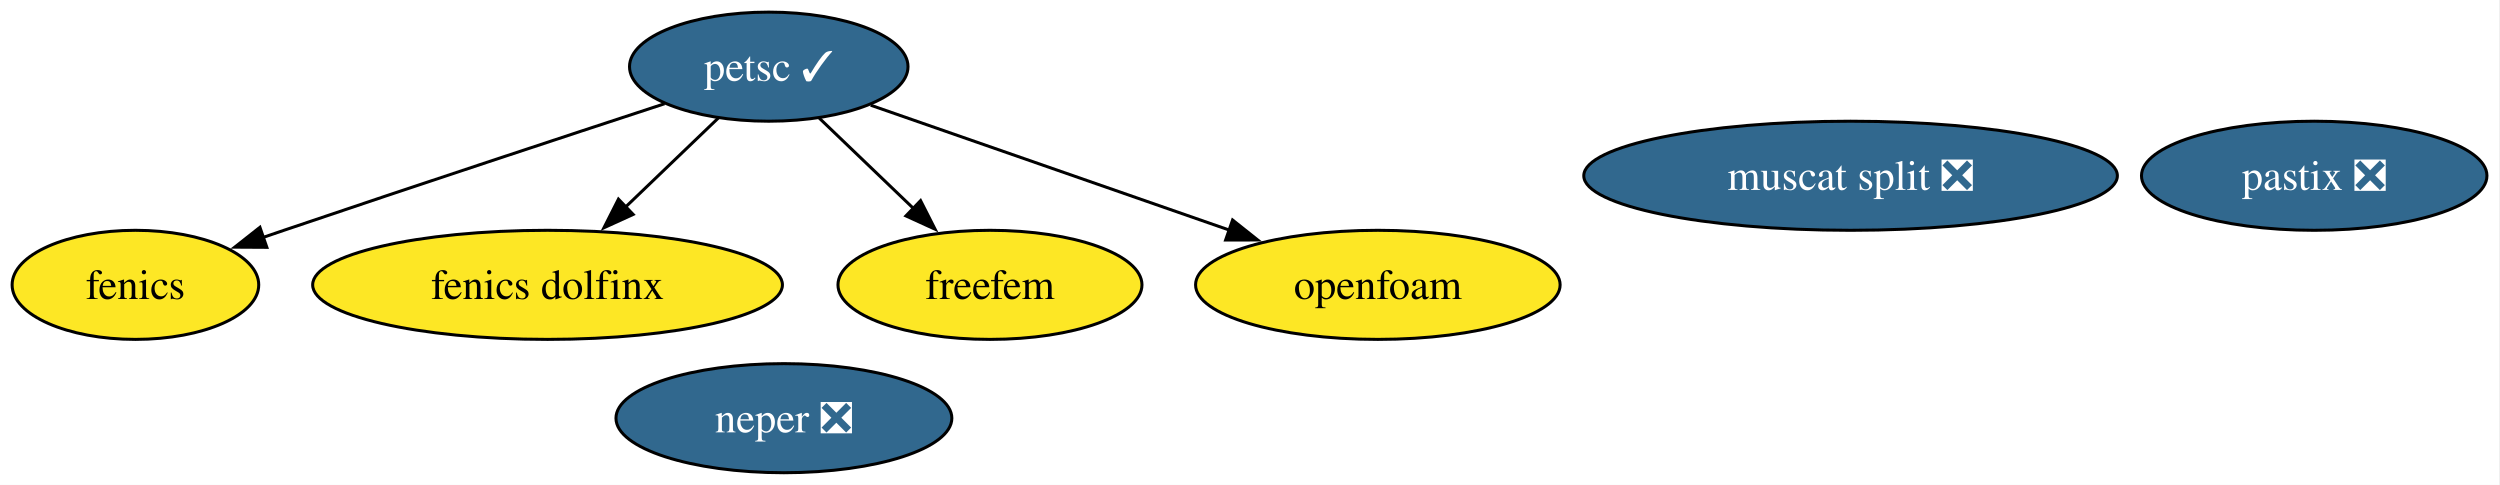
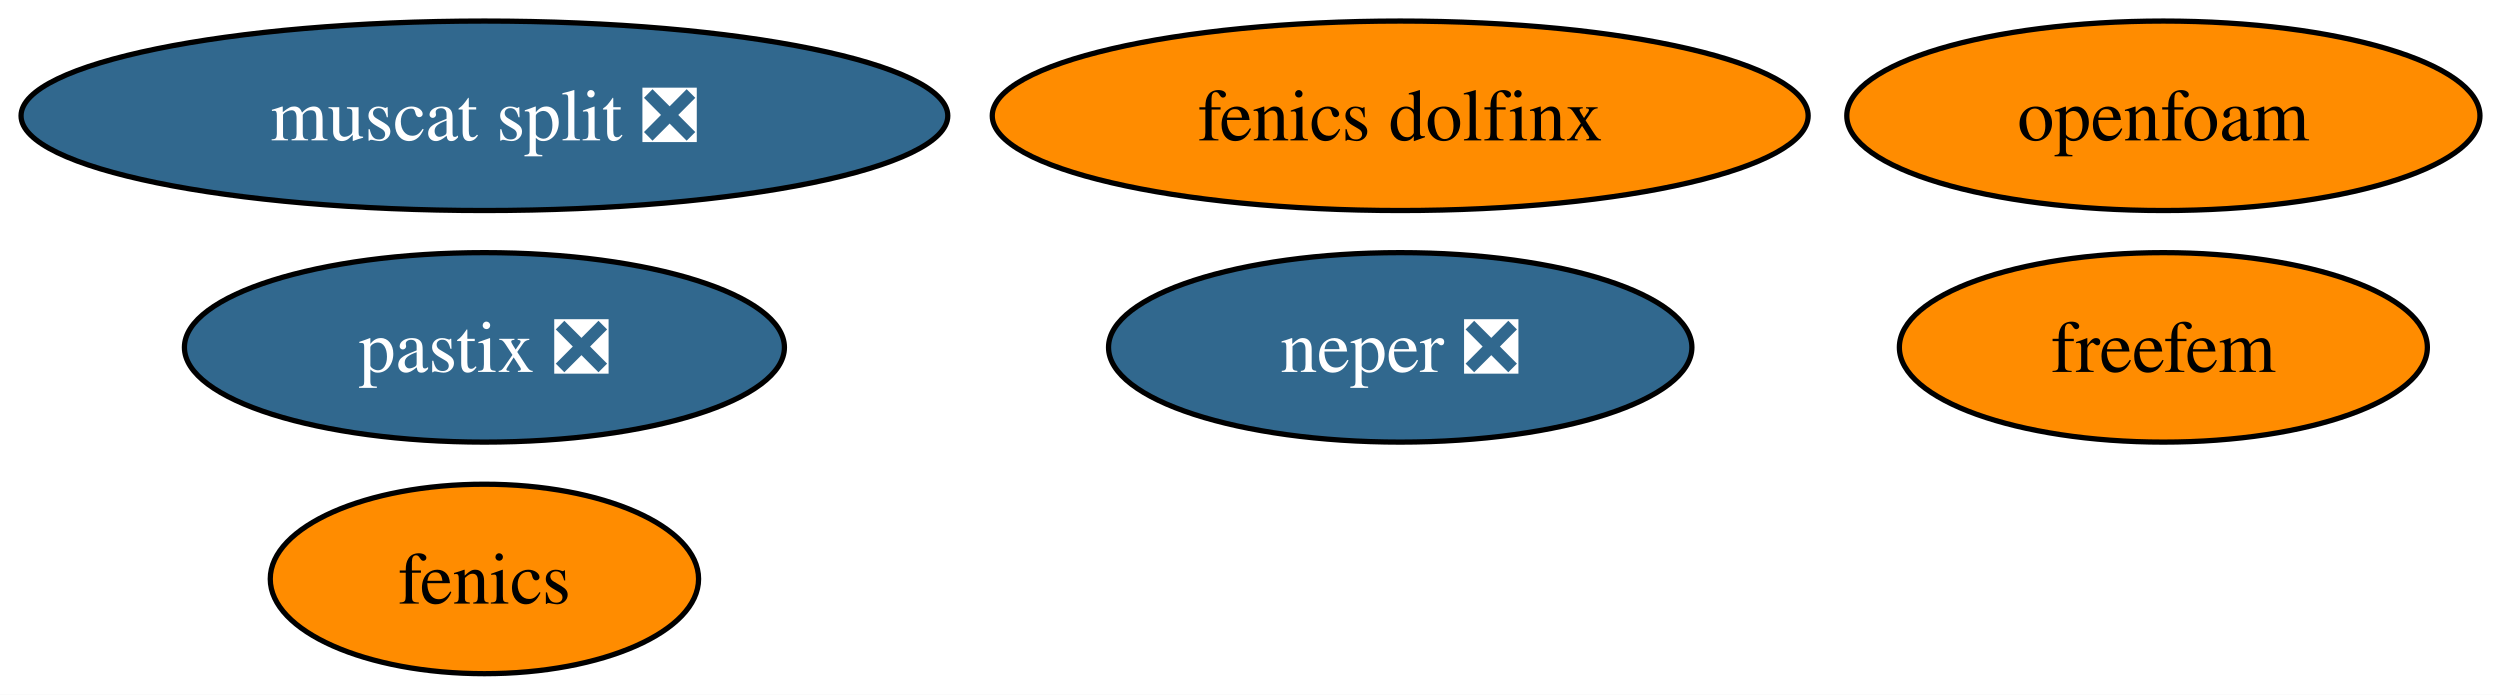
- <svg xmlns="http://www.w3.org/2000/svg" xmlns:xlink="http://www.w3.org/1999/xlink" width="825pt" height="160pt" viewBox="0.00 0.00 825.00 160.00">
-   <g id="graph0" class="graph" transform="scale(1 1) rotate(0) translate(4 156)">
-     <polygon fill="white" stroke="none" points="-4,4 -4,-156 820.68,-156 820.68,4 -4,4" />
+ <svg xmlns="http://www.w3.org/2000/svg" xmlns:xlink="http://www.w3.org/1999/xlink" width="475pt" height="132pt" viewBox="0.00 0.00 475.00 132.00">
+   <g id="graph0" class="graph" transform="scale(1 1) rotate(0) translate(4 128)">
+     <polygon fill="white" stroke="none" points="-4,4 -4,-128 471.19,-128 471.19,4 -4,4" />
    <g id="node1" class="node">
      <g id="a_node1">
        <a xlink:href="https://github.com/conda-forge/fenics-feedstock" xlink:title="fenics">
-           <ellipse fill="#fde725" stroke="black" cx="40.69" cy="-62" rx="40.69" ry="18" />
-           <text xml:space="preserve" text-anchor="middle" x="40.69" y="-57.33" font-family="Times,serif" font-size="14.00">fenics</text>
+           <ellipse fill="#ff8c00" stroke="black" cx="88.04" cy="-18" rx="40.69" ry="18" />
+           <text xml:space="preserve" text-anchor="middle" x="88.04" y="-13.32" font-family="Times,serif" font-size="14.00">fenics</text>
        </a>
      </g>
    </g>
    <g id="node2" class="node">
      <g id="a_node2">
-         <a xlink:href="https://github.com/conda-forge/petsc-feedstock/pull/261" xlink:title="petsc ✓">
-           <ellipse fill="#31688e" stroke="black" cx="249.69" cy="-134" rx="45.95" ry="18" />
-           <text xml:space="preserve" text-anchor="middle" x="249.69" y="-129.32" font-family="Times,serif" font-size="14.00" fill="white">petsc ✓</text>
+         <a xlink:href="https://github.com/conda-forge/neper-feedstock/pull/25" xlink:title="neper ❎">
+           <ellipse fill="#31688e" stroke="black" cx="262.04" cy="-62" rx="55.42" ry="18" />
+           <text xml:space="preserve" text-anchor="middle" x="262.04" y="-57.33" font-family="Times,serif" font-size="14.00" fill="white">neper ❎</text>
        </a>
      </g>
    </g>
-     <g id="edge1" class="edge">
-       <path fill="none" stroke="black" d="M215.31,-121.77C182.87,-111.13 132.92,-94.66 89.69,-80 87.45,-79.24 85.17,-78.46 82.86,-77.67" />
-       <polygon fill="black" stroke="black" points="84.06,-74.38 73.46,-74.44 81.78,-81 84.06,-74.38" />
+     <g id="node3" class="node">
+       <g id="a_node3">
+         <a xlink:href="https://github.com/conda-forge/fenics-dolfinx-feedstock" xlink:title="fenics dolfinx">
+           <ellipse fill="#ff8c00" stroke="black" cx="262.04" cy="-106" rx="77.51" ry="18" />
+           <text xml:space="preserve" text-anchor="middle" x="262.04" y="-101.33" font-family="Times,serif" font-size="14.00">fenics dolfinx</text>
+         </a>
+       </g>
    </g>
    <g id="node4" class="node">
      <g id="a_node4">
-         <a xlink:href="https://github.com/conda-forge/fenics-dolfinx-feedstock" xlink:title="fenics dolfinx">
-           <ellipse fill="#fde725" stroke="black" cx="176.69" cy="-62" rx="77.51" ry="18" />
-           <text xml:space="preserve" text-anchor="middle" x="176.69" y="-57.33" font-family="Times,serif" font-size="14.00">fenics dolfinx</text>
+         <a xlink:href="https://github.com/conda-forge/freefem-feedstock" xlink:title="freefem">
+           <ellipse fill="#ff8c00" stroke="black" cx="407.04" cy="-62" rx="50.16" ry="18" />
+           <text xml:space="preserve" text-anchor="middle" x="407.04" y="-57.33" font-family="Times,serif" font-size="14.00">freefem</text>
        </a>
      </g>
    </g>
-     <g id="edge2" class="edge">
-       <path fill="none" stroke="black" d="M233.12,-117.12C224.05,-108.42 212.61,-97.45 202.41,-87.66" />
-       <polygon fill="black" stroke="black" points="204.94,-85.24 195.3,-80.84 200.09,-90.29 204.94,-85.24" />
-     </g>
    <g id="node5" class="node">
      <g id="a_node5">
-         <a xlink:href="https://github.com/conda-forge/freefem-feedstock" xlink:title="freefem">
-           <ellipse fill="#fde725" stroke="black" cx="322.69" cy="-62" rx="50.16" ry="18" />
-           <text xml:space="preserve" text-anchor="middle" x="322.69" y="-57.33" font-family="Times,serif" font-size="14.00">freefem</text>
-         </a>
-       </g>
-     </g>
-     <g id="edge3" class="edge">
-       <path fill="none" stroke="black" d="M266.25,-117.12C275.45,-108.29 287.09,-97.13 297.41,-87.24" />
-       <polygon fill="black" stroke="black" points="299.79,-89.8 304.59,-80.35 294.95,-84.75 299.79,-89.8" />
-     </g>
-     <g id="node8" class="node">
-       <g id="a_node8">
-         <a xlink:href="https://github.com/conda-forge/openfoam-feedstock" xlink:title="openfoam">
-           <ellipse fill="#fde725" stroke="black" cx="450.69" cy="-62" rx="60.15" ry="18" />
-           <text xml:space="preserve" text-anchor="middle" x="450.69" y="-57.33" font-family="Times,serif" font-size="14.00">openfoam</text>
-         </a>
-       </g>
-     </g>
-     <g id="edge4" class="edge">
-       <path fill="none" stroke="black" d="M283.33,-121.28C315.78,-109.98 365.24,-92.76 401.99,-79.96" />
-       <polygon fill="black" stroke="black" points="402.75,-83.4 411.04,-76.81 400.45,-76.79 402.75,-83.4" />
-     </g>
-     <g id="node3" class="node">
-       <g id="a_node3">
-         <a xlink:href="https://github.com/conda-forge/neper-feedstock/pull/25" xlink:title="neper ❎">
-           <ellipse fill="#31688e" stroke="black" cx="254.69" cy="-18" rx="55.42" ry="18" />
-           <text xml:space="preserve" text-anchor="middle" x="254.69" y="-13.32" font-family="Times,serif" font-size="14.00" fill="white">neper ❎</text>
+         <a xlink:href="https://github.com/conda-forge/muscat-split-feedstock/pull/48" xlink:title="muscat split ❎">
+           <ellipse fill="#31688e" stroke="black" cx="88.04" cy="-106" rx="88.04" ry="18" />
+           <text xml:space="preserve" text-anchor="middle" x="88.04" y="-101.33" font-family="Times,serif" font-size="14.00" fill="white">muscat split ❎</text>
        </a>
      </g>
    </g>
    <g id="node6" class="node">
      <g id="a_node6">
-         <a xlink:href="https://github.com/conda-forge/muscat-split-feedstock/pull/48" xlink:title="muscat split ❎">
-           <ellipse fill="#31688e" stroke="black" cx="606.69" cy="-98" rx="88.04" ry="18" />
-           <text xml:space="preserve" text-anchor="middle" x="606.69" y="-93.33" font-family="Times,serif" font-size="14.00" fill="white">muscat split ❎</text>
+         <a xlink:href="https://github.com/conda-forge/pastix-feedstock/pull/13" xlink:title="pastix ❎">
+           <ellipse fill="#31688e" stroke="black" cx="88.04" cy="-62" rx="57" ry="18" />
+           <text xml:space="preserve" text-anchor="middle" x="88.04" y="-57.33" font-family="Times,serif" font-size="14.00" fill="white">pastix ❎</text>
        </a>
      </g>
    </g>
    <g id="node7" class="node">
      <g id="a_node7">
-         <a xlink:href="https://github.com/conda-forge/pastix-feedstock/pull/13" xlink:title="pastix ❎">
-           <ellipse fill="#31688e" stroke="black" cx="759.69" cy="-98" rx="57" ry="18" />
-           <text xml:space="preserve" text-anchor="middle" x="759.69" y="-93.33" font-family="Times,serif" font-size="14.00" fill="white">pastix ❎</text>
+         <a xlink:href="https://github.com/conda-forge/openfoam-feedstock" xlink:title="openfoam">
+           <ellipse fill="#ff8c00" stroke="black" cx="407.04" cy="-106" rx="60.15" ry="18" />
+           <text xml:space="preserve" text-anchor="middle" x="407.04" y="-101.33" font-family="Times,serif" font-size="14.00">openfoam</text>
        </a>
      </g>
    </g>
  </g>
</svg>
